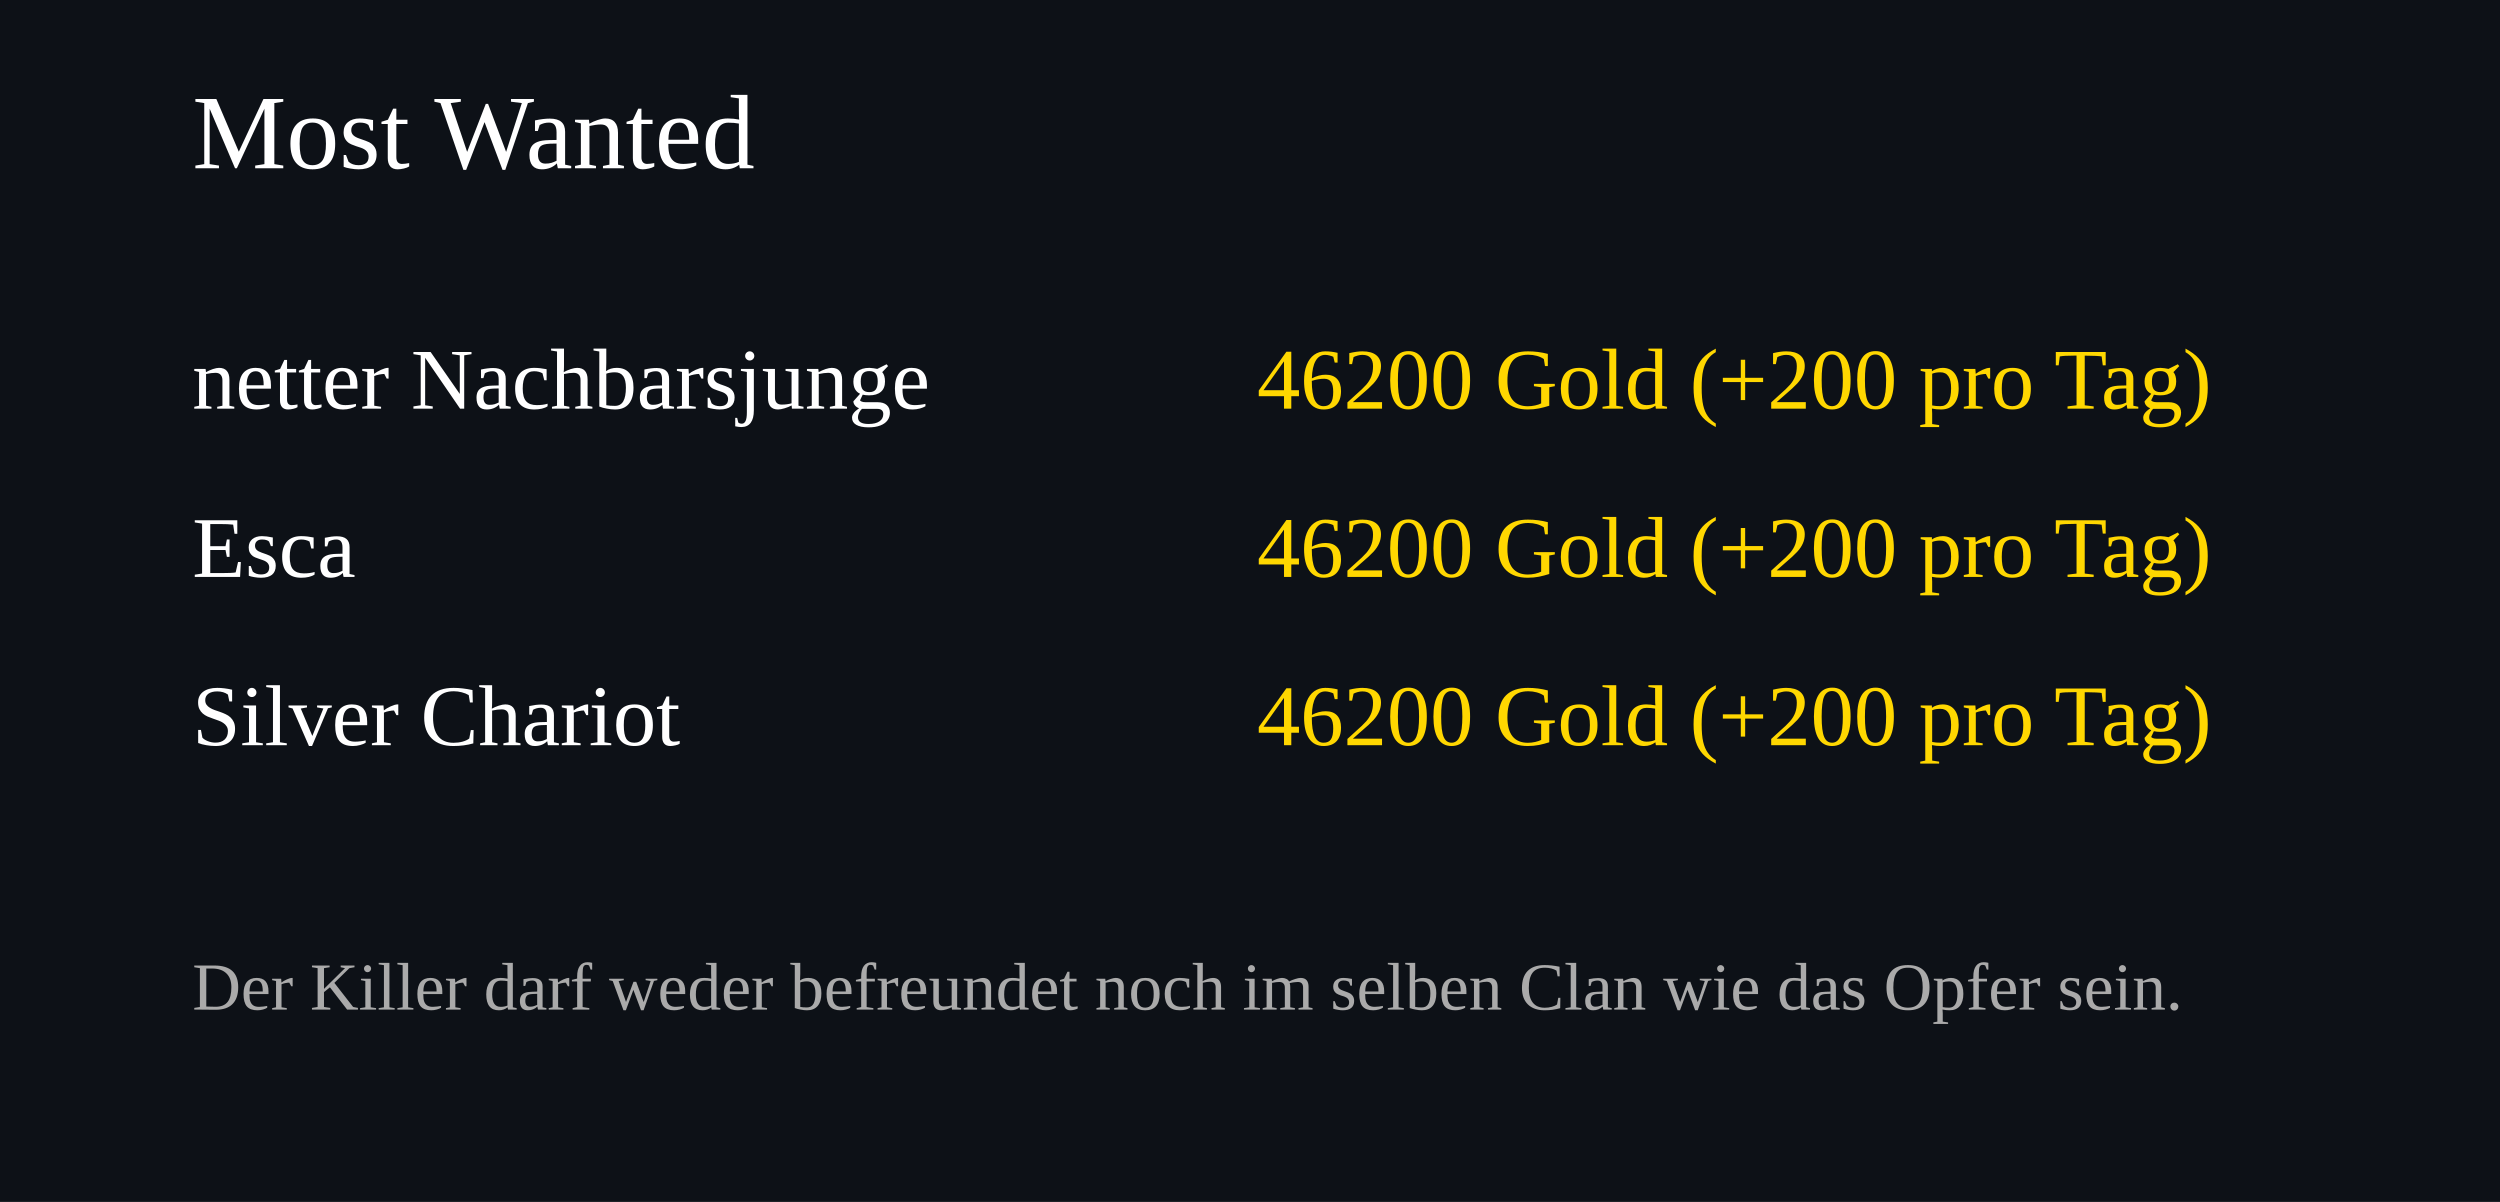
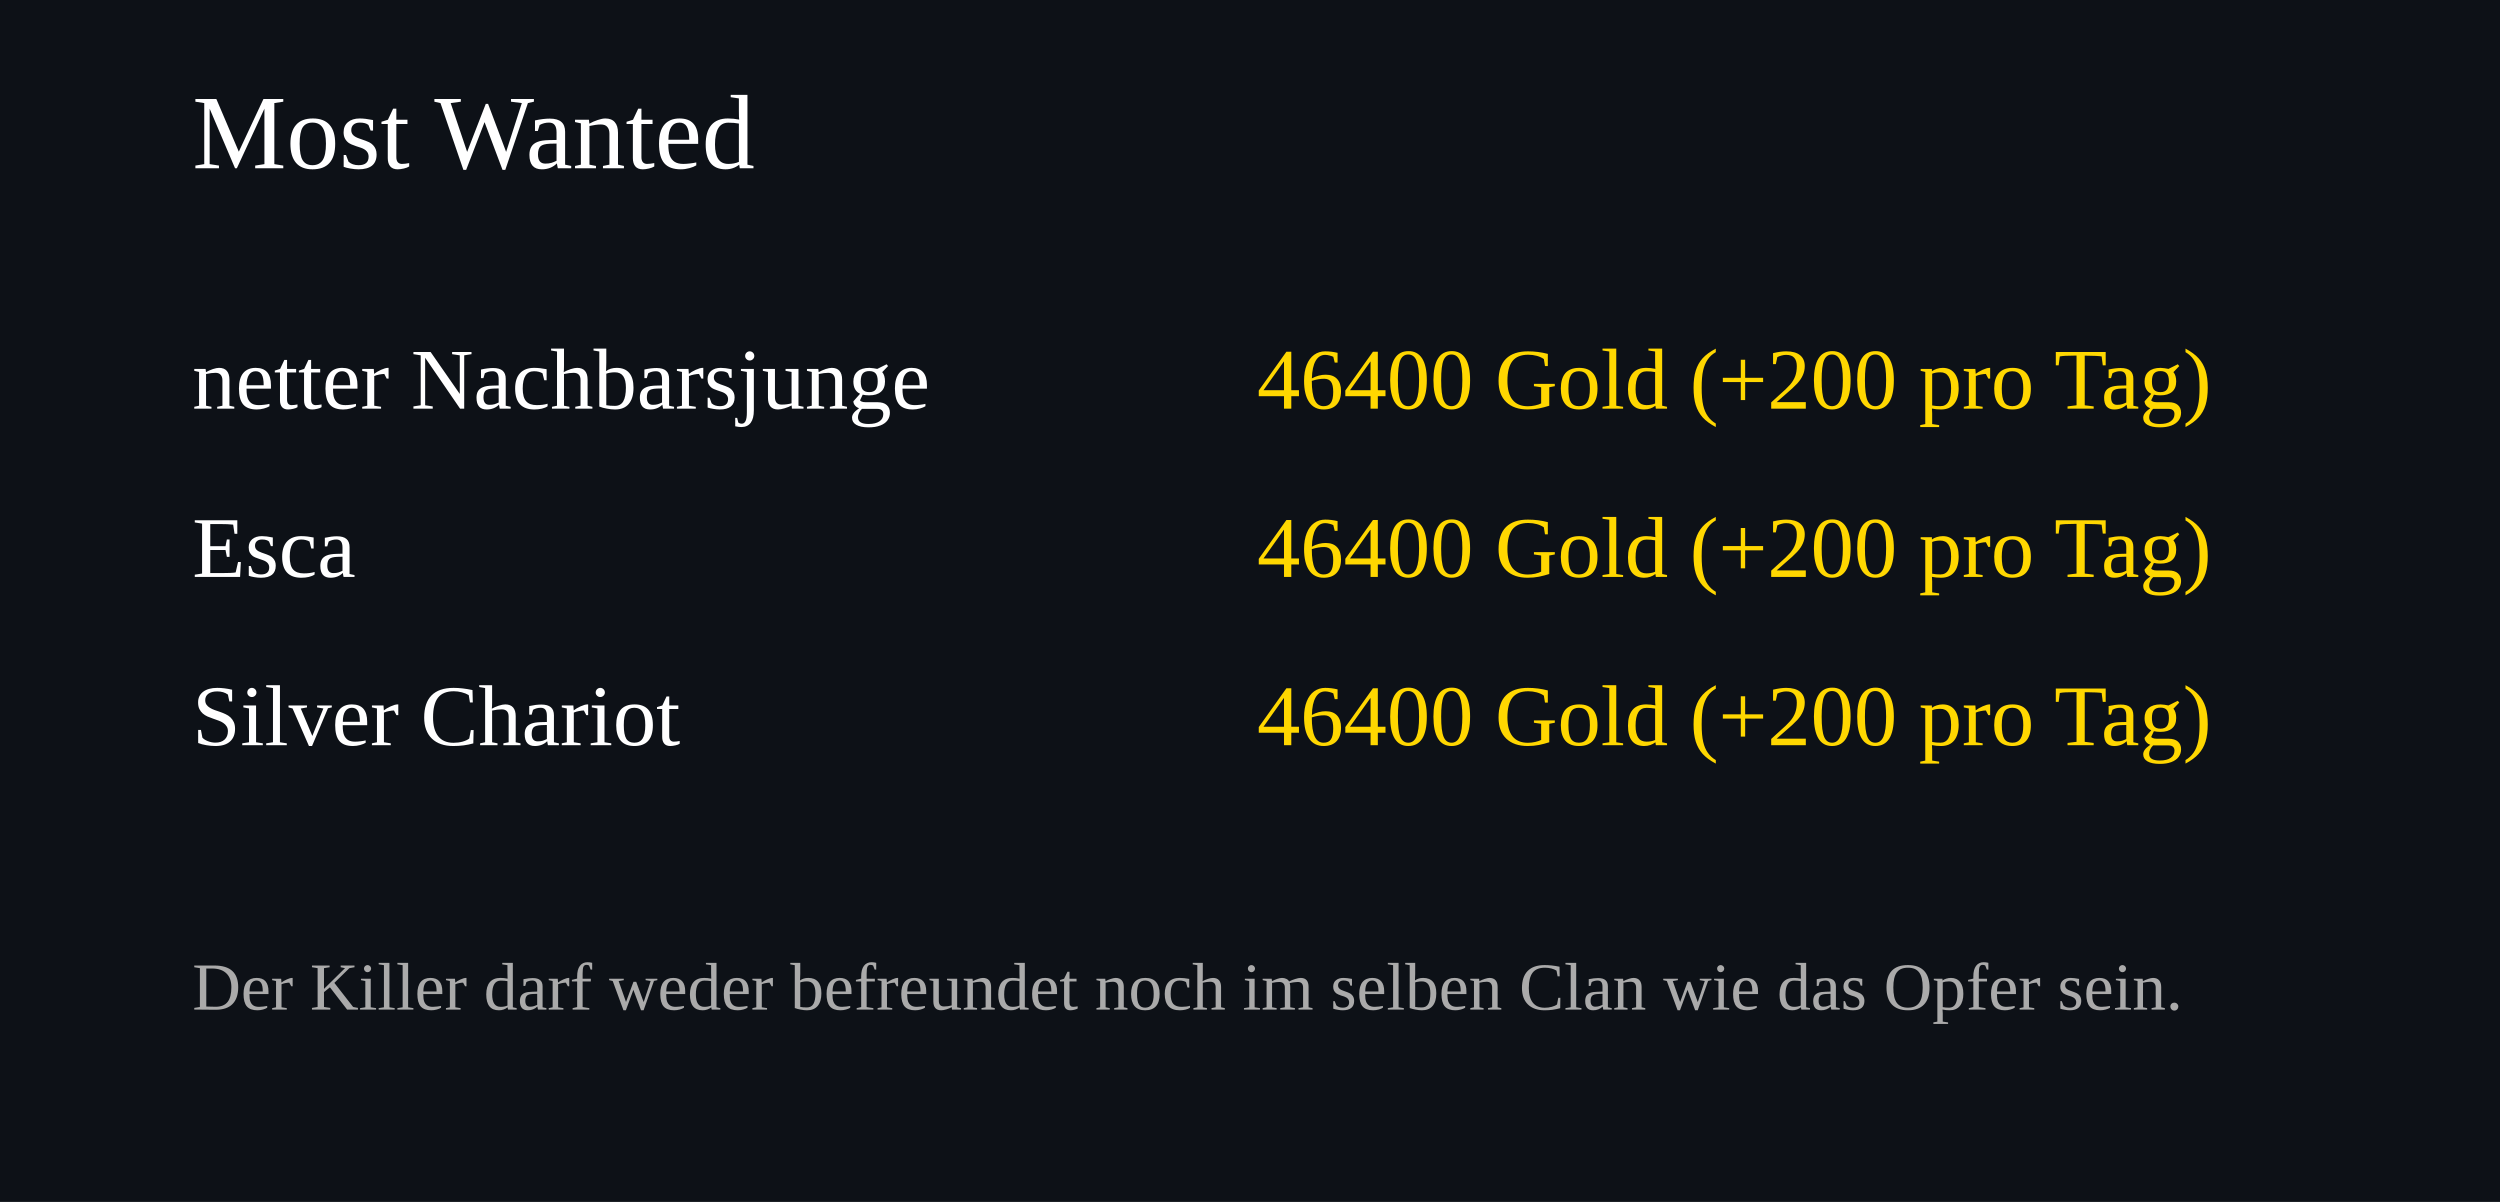
<svg xmlns="http://www.w3.org/2000/svg" width="520" height="250">
  <rect width="100%" height="100%" fill="#0d1117" />
  <text x="40" y="35" font-size="22" fill="#ffffff">Most Wanted</text>
  <text x="40" y="85" font-size="18" fill="#ffffff">netter Nachbarsjunge</text>
  <text x="460" y="85" font-size="18" fill="#FFD700" text-anchor="end">
-     46200 Gold (+200 pro Tag)
+     46400 Gold (+200 pro Tag)
  </text>
  <text x="40" y="120" font-size="18" fill="#ffffff">Esca</text>
  <text x="460" y="120" font-size="18" fill="#FFD700" text-anchor="end">
-     46200 Gold (+200 pro Tag)
+     46400 Gold (+200 pro Tag)
  </text>
  <text x="40" y="155" font-size="18" fill="#ffffff">Silver Chariot</text>
  <text x="460" y="155" font-size="18" fill="#FFD700" text-anchor="end">
-     46200 Gold (+200 pro Tag)
+     46400 Gold (+200 pro Tag)
  </text>
  <text x="40" y="210" font-size="14" fill="#aaaaaa">
Der Killer darf weder befreundet noch im selben Clan wie das Opfer sein.
</text>
</svg>
